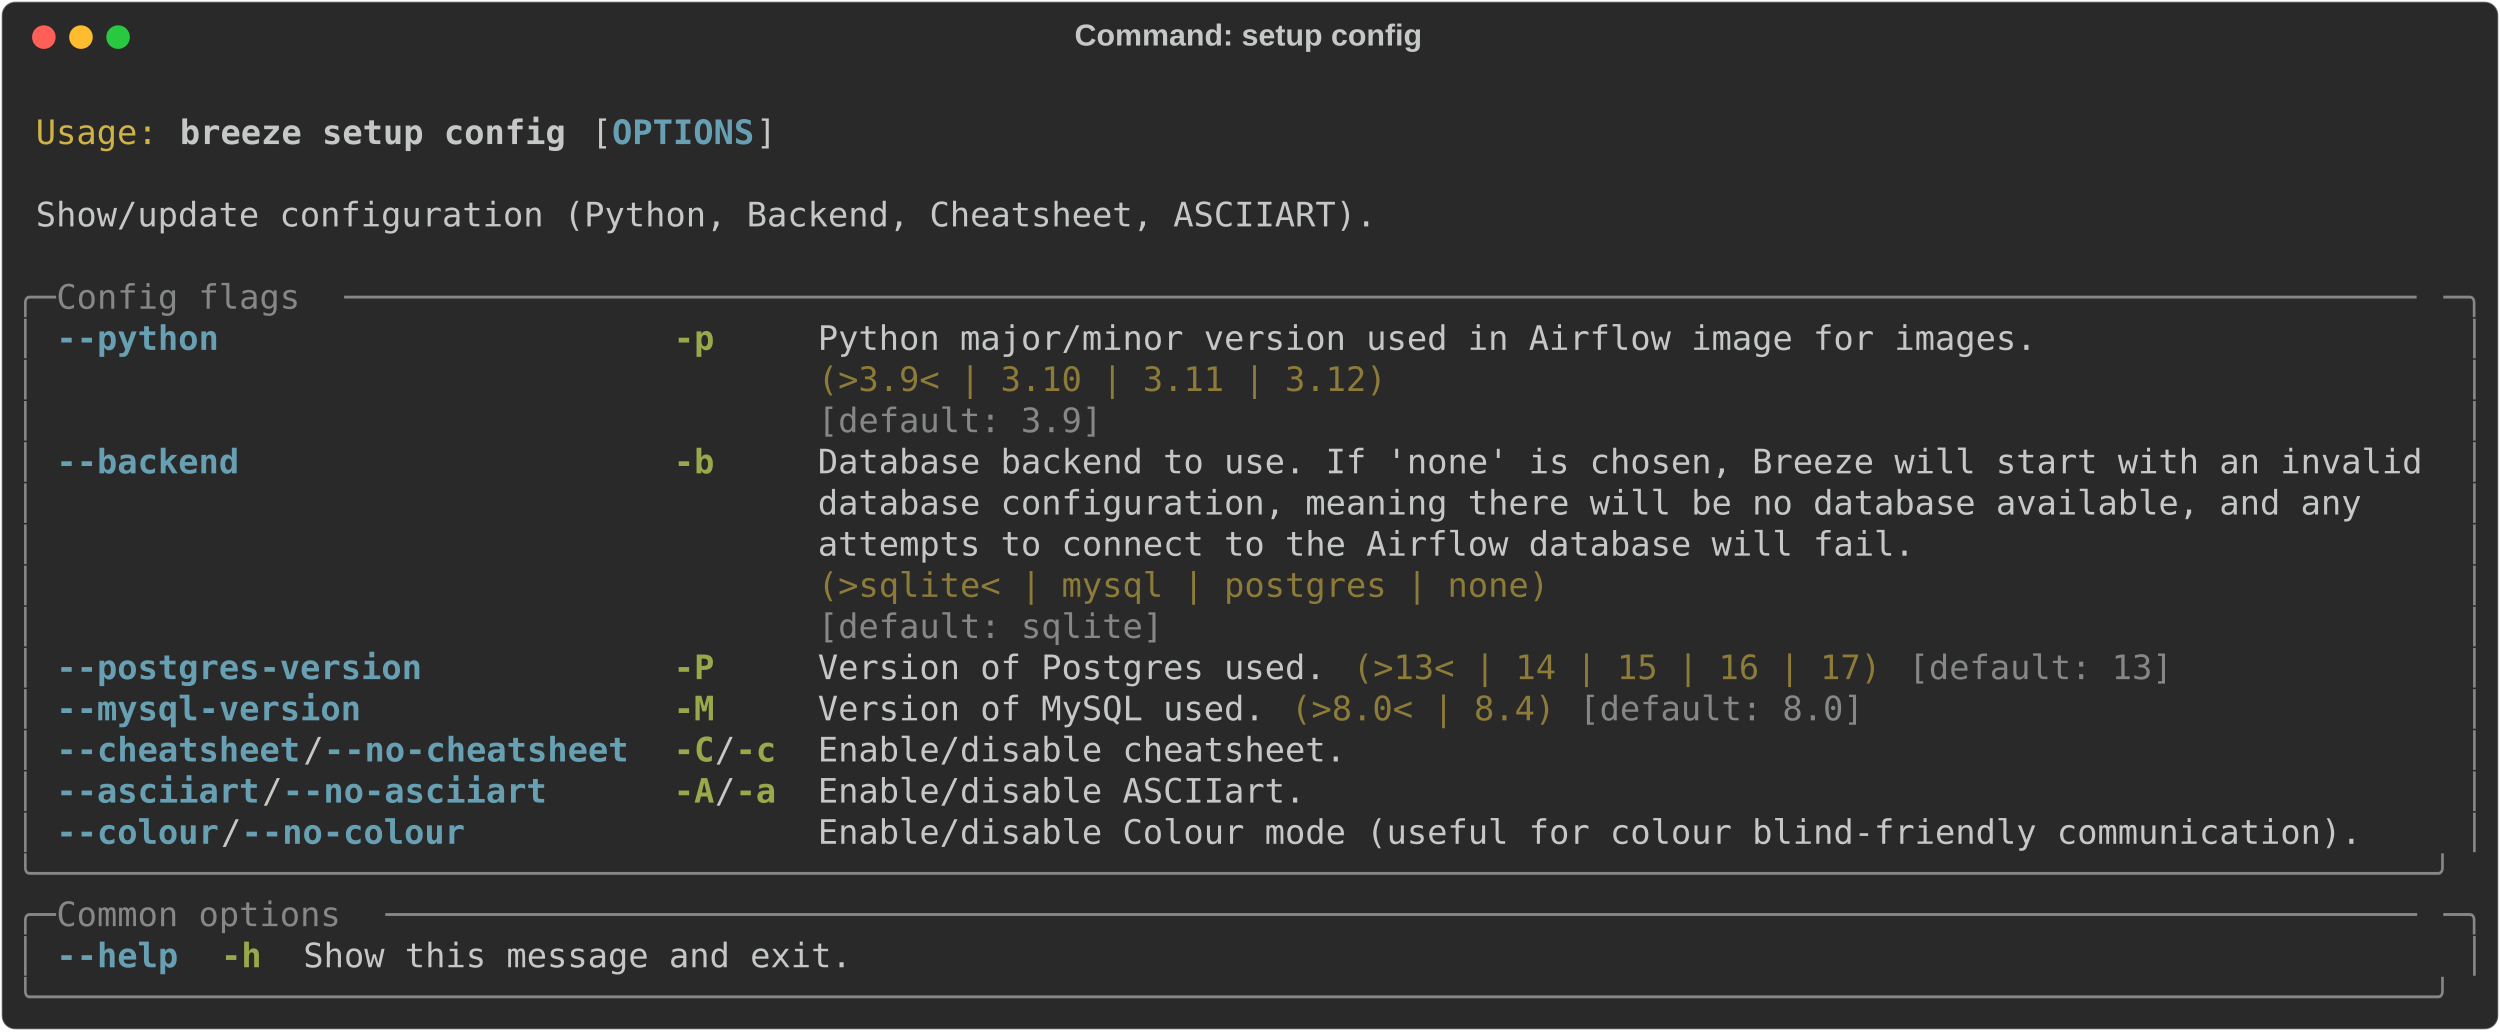
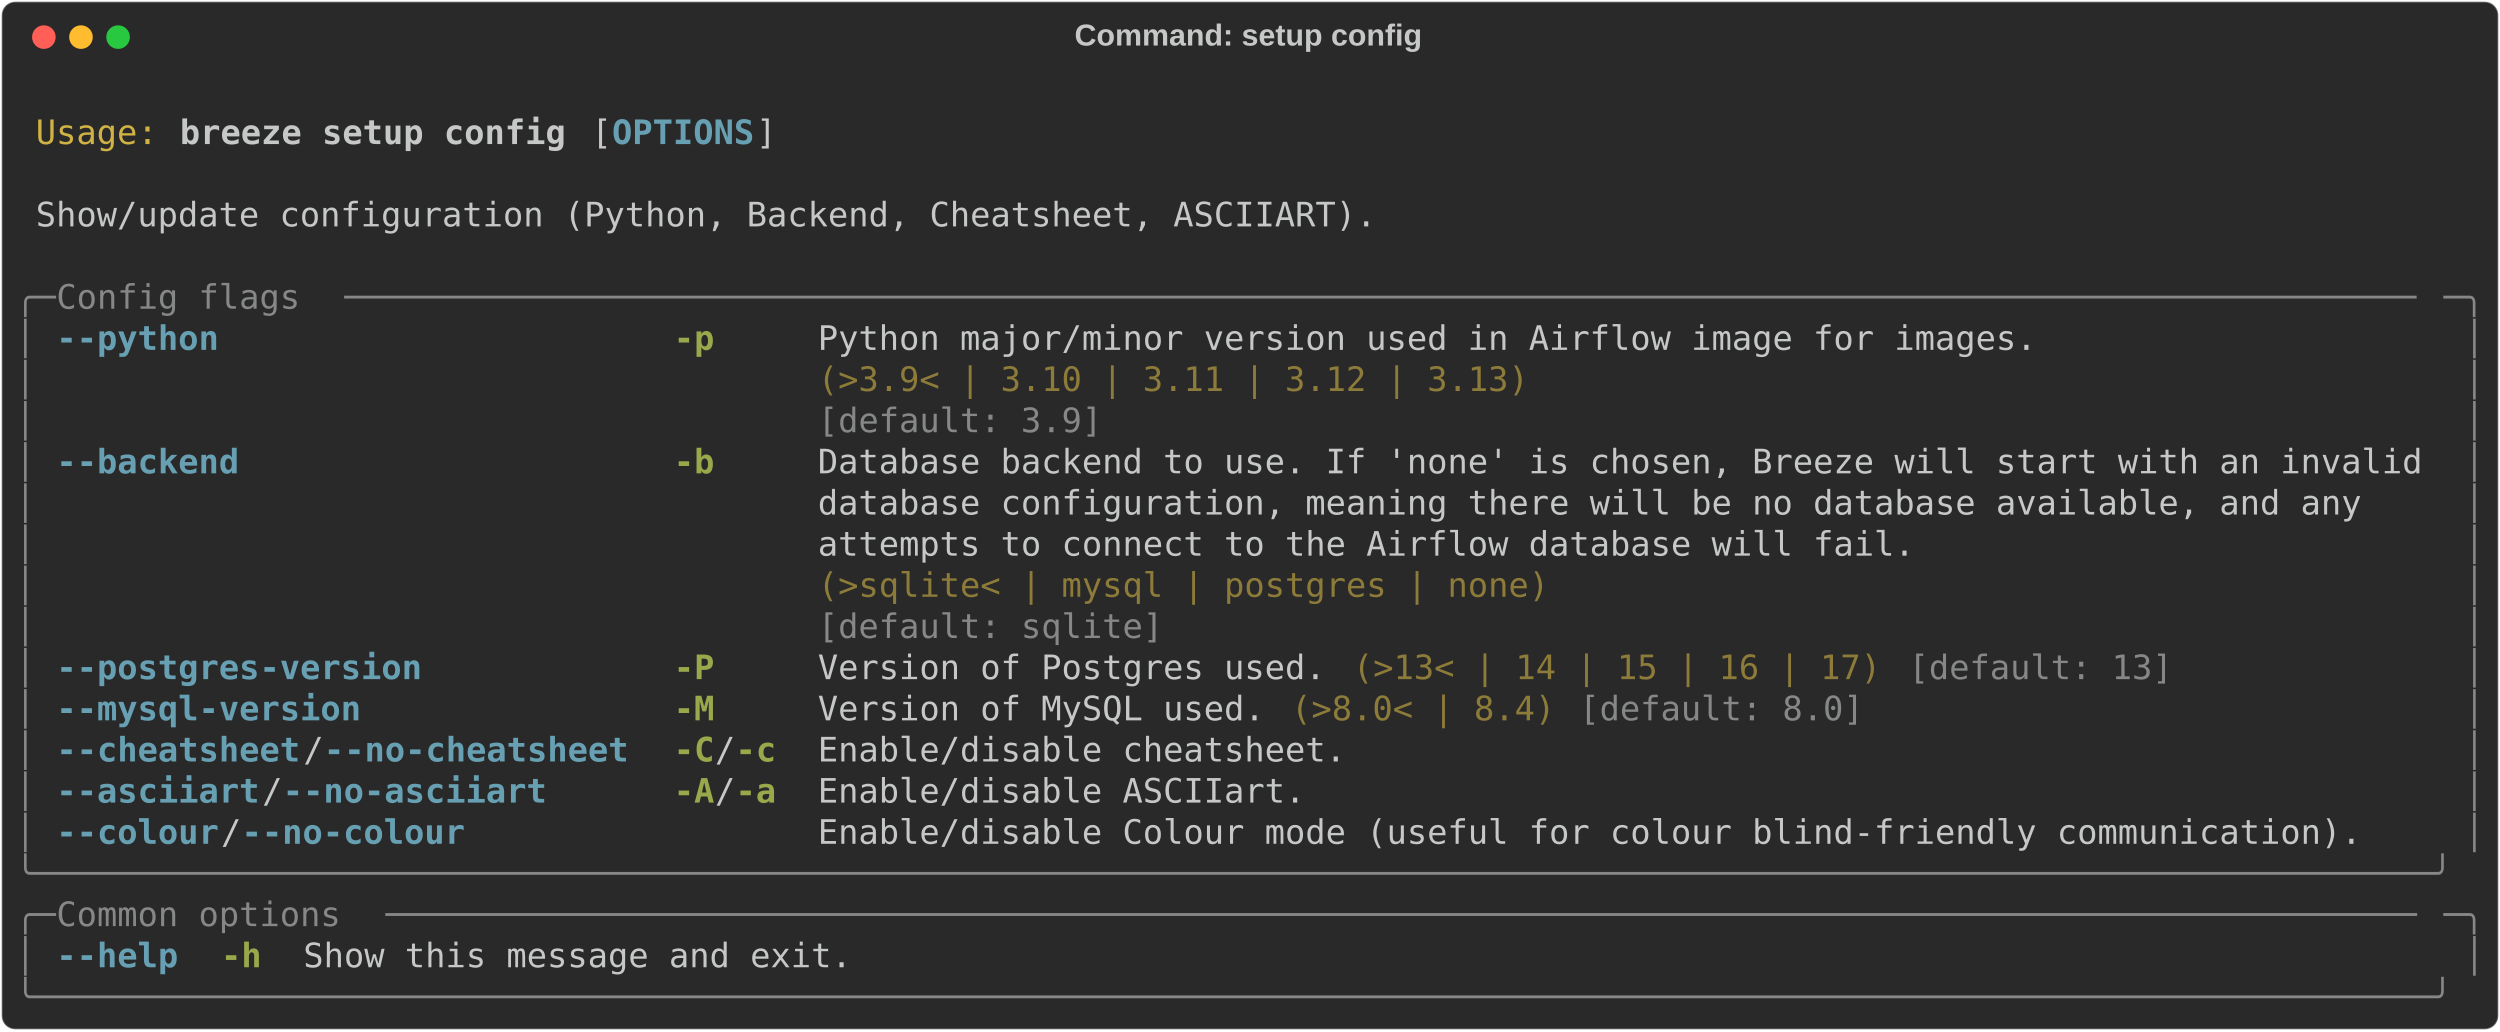
<svg xmlns="http://www.w3.org/2000/svg" class="rich-terminal" viewBox="0 0 1482 611.2">
  <style>

    @font-face {
        font-family: "Fira Code";
        src: local("FiraCode-Regular"),
                url("https://cdnjs.cloudflare.com/ajax/libs/firacode/6.2.0/woff2/FiraCode-Regular.woff2") format("woff2"),
                url("https://cdnjs.cloudflare.com/ajax/libs/firacode/6.2.0/woff/FiraCode-Regular.woff") format("woff");
        font-style: normal;
        font-weight: 400;
    }
    @font-face {
        font-family: "Fira Code";
        src: local("FiraCode-Bold"),
                url("https://cdnjs.cloudflare.com/ajax/libs/firacode/6.2.0/woff2/FiraCode-Bold.woff2") format("woff2"),
                url("https://cdnjs.cloudflare.com/ajax/libs/firacode/6.2.0/woff/FiraCode-Bold.woff") format("woff");
        font-style: bold;
        font-weight: 700;
    }

    .breeze-setup-config-matrix {
        font-family: Fira Code, monospace;
        font-size: 20px;
        line-height: 24.4px;
        font-variant-east-asian: full-width;
    }

    .breeze-setup-config-title {
        font-size: 18px;
        font-weight: bold;
        font-family: arial;
    }

    .breeze-setup-config-r1 { fill: #c5c8c6 }
.breeze-setup-config-r2 { fill: #d0b344 }
.breeze-setup-config-r3 { fill: #c5c8c6;font-weight: bold }
.breeze-setup-config-r4 { fill: #68a0b3;font-weight: bold }
.breeze-setup-config-r5 { fill: #868887 }
.breeze-setup-config-r6 { fill: #98a84b;font-weight: bold }
.breeze-setup-config-r7 { fill: #8d7b39 }
    </style>
  <defs>
    <clipPath id="breeze-setup-config-clip-terminal">
      <rect x="0" y="0" width="1463.0" height="560.2" />
    </clipPath>
    <clipPath id="breeze-setup-config-line-0">
      <rect x="0" y="1.5" width="1464" height="24.65" />
    </clipPath>
    <clipPath id="breeze-setup-config-line-1">
      <rect x="0" y="25.9" width="1464" height="24.65" />
    </clipPath>
    <clipPath id="breeze-setup-config-line-2">
      <rect x="0" y="50.3" width="1464" height="24.65" />
    </clipPath>
    <clipPath id="breeze-setup-config-line-3">
      <rect x="0" y="74.7" width="1464" height="24.65" />
    </clipPath>
    <clipPath id="breeze-setup-config-line-4">
      <rect x="0" y="99.1" width="1464" height="24.65" />
    </clipPath>
    <clipPath id="breeze-setup-config-line-5">
      <rect x="0" y="123.5" width="1464" height="24.65" />
    </clipPath>
    <clipPath id="breeze-setup-config-line-6">
      <rect x="0" y="147.9" width="1464" height="24.65" />
    </clipPath>
    <clipPath id="breeze-setup-config-line-7">
      <rect x="0" y="172.3" width="1464" height="24.65" />
    </clipPath>
    <clipPath id="breeze-setup-config-line-8">
      <rect x="0" y="196.7" width="1464" height="24.65" />
    </clipPath>
    <clipPath id="breeze-setup-config-line-9">
      <rect x="0" y="221.1" width="1464" height="24.65" />
    </clipPath>
    <clipPath id="breeze-setup-config-line-10">
      <rect x="0" y="245.5" width="1464" height="24.65" />
    </clipPath>
    <clipPath id="breeze-setup-config-line-11">
      <rect x="0" y="269.9" width="1464" height="24.65" />
    </clipPath>
    <clipPath id="breeze-setup-config-line-12">
      <rect x="0" y="294.3" width="1464" height="24.65" />
    </clipPath>
    <clipPath id="breeze-setup-config-line-13">
      <rect x="0" y="318.7" width="1464" height="24.65" />
    </clipPath>
    <clipPath id="breeze-setup-config-line-14">
      <rect x="0" y="343.1" width="1464" height="24.65" />
    </clipPath>
    <clipPath id="breeze-setup-config-line-15">
      <rect x="0" y="367.5" width="1464" height="24.65" />
    </clipPath>
    <clipPath id="breeze-setup-config-line-16">
      <rect x="0" y="391.9" width="1464" height="24.65" />
    </clipPath>
    <clipPath id="breeze-setup-config-line-17">
      <rect x="0" y="416.3" width="1464" height="24.65" />
    </clipPath>
    <clipPath id="breeze-setup-config-line-18">
      <rect x="0" y="440.7" width="1464" height="24.65" />
    </clipPath>
    <clipPath id="breeze-setup-config-line-19">
      <rect x="0" y="465.1" width="1464" height="24.65" />
    </clipPath>
    <clipPath id="breeze-setup-config-line-20">
      <rect x="0" y="489.5" width="1464" height="24.65" />
    </clipPath>
    <clipPath id="breeze-setup-config-line-21">
      <rect x="0" y="513.9" width="1464" height="24.65" />
    </clipPath>
  </defs>
  <rect fill="#292929" stroke="rgba(255,255,255,0.35)" stroke-width="1" x="1" y="1" width="1480" height="609.2" rx="8" />
  <text class="breeze-setup-config-title" fill="#c5c8c6" text-anchor="middle" x="740" y="27">Command: setup config</text>
  <g transform="translate(26,22)">
    <circle cx="0" cy="0" r="7" fill="#ff5f57" />
    <circle cx="22" cy="0" r="7" fill="#febc2e" />
    <circle cx="44" cy="0" r="7" fill="#28c840" />
  </g>
  <g transform="translate(9, 41)" clip-path="url(#breeze-setup-config-clip-terminal)">
    <g class="breeze-setup-config-matrix">
      <text class="breeze-setup-config-r1" x="1464" y="20" textLength="12.2" clip-path="url(#breeze-setup-config-line-0)">
</text>
      <text class="breeze-setup-config-r2" x="12.2" y="44.4" textLength="73.2" clip-path="url(#breeze-setup-config-line-1)">Usage:</text>
      <text class="breeze-setup-config-r3" x="97.6" y="44.4" textLength="231.8" clip-path="url(#breeze-setup-config-line-1)">breeze setup config</text>
      <text class="breeze-setup-config-r1" x="341.6" y="44.4" textLength="12.2" clip-path="url(#breeze-setup-config-line-1)">[</text>
      <text class="breeze-setup-config-r4" x="353.8" y="44.4" textLength="85.4" clip-path="url(#breeze-setup-config-line-1)">OPTIONS</text>
      <text class="breeze-setup-config-r1" x="439.2" y="44.4" textLength="12.2" clip-path="url(#breeze-setup-config-line-1)">]</text>
      <text class="breeze-setup-config-r1" x="1464" y="44.4" textLength="12.2" clip-path="url(#breeze-setup-config-line-1)">
</text>
      <text class="breeze-setup-config-r1" x="1464" y="68.8" textLength="12.2" clip-path="url(#breeze-setup-config-line-2)">
</text>
      <text class="breeze-setup-config-r1" x="12.2" y="93.2" textLength="805.2" clip-path="url(#breeze-setup-config-line-3)">Show/update configuration (Python, Backend, Cheatsheet, ASCIIART).</text>
      <text class="breeze-setup-config-r1" x="1464" y="93.2" textLength="12.2" clip-path="url(#breeze-setup-config-line-3)">
</text>
      <text class="breeze-setup-config-r1" x="1464" y="117.6" textLength="12.2" clip-path="url(#breeze-setup-config-line-4)">
</text>
      <text class="breeze-setup-config-r5" x="0" y="142" textLength="24.4" clip-path="url(#breeze-setup-config-line-5)">╭─</text>
      <text class="breeze-setup-config-r5" x="24.4" y="142" textLength="170.8" clip-path="url(#breeze-setup-config-line-5)"> Config flags </text>
      <text class="breeze-setup-config-r5" x="195.2" y="142" textLength="1244.4" clip-path="url(#breeze-setup-config-line-5)">──────────────────────────────────────────────────────────────────────────────────────────────────────</text>
      <text class="breeze-setup-config-r5" x="1439.6" y="142" textLength="24.4" clip-path="url(#breeze-setup-config-line-5)">─╮</text>
      <text class="breeze-setup-config-r1" x="1464" y="142" textLength="12.2" clip-path="url(#breeze-setup-config-line-5)">
</text>
      <text class="breeze-setup-config-r5" x="0" y="166.4" textLength="12.2" clip-path="url(#breeze-setup-config-line-6)">│</text>
      <text class="breeze-setup-config-r4" x="24.4" y="166.4" textLength="97.6" clip-path="url(#breeze-setup-config-line-6)">--python</text>
      <text class="breeze-setup-config-r6" x="390.4" y="166.4" textLength="24.4" clip-path="url(#breeze-setup-config-line-6)">-p</text>
      <text class="breeze-setup-config-r1" x="475.8" y="166.4" textLength="732" clip-path="url(#breeze-setup-config-line-6)">Python major/minor version used in Airflow image for images.</text>
      <text class="breeze-setup-config-r5" x="1451.8" y="166.4" textLength="12.2" clip-path="url(#breeze-setup-config-line-6)">│</text>
      <text class="breeze-setup-config-r1" x="1464" y="166.4" textLength="12.2" clip-path="url(#breeze-setup-config-line-6)">
</text>
      <text class="breeze-setup-config-r5" x="0" y="190.8" textLength="12.2" clip-path="url(#breeze-setup-config-line-7)">│</text>
-       <text class="breeze-setup-config-r7" x="475.8" y="190.8" textLength="732" clip-path="url(#breeze-setup-config-line-7)">(&gt;3.9&lt; | 3.10 | 3.11 | 3.12)                                </text>
+       <text class="breeze-setup-config-r7" x="475.8" y="190.8" textLength="732" clip-path="url(#breeze-setup-config-line-7)">(&gt;3.9&lt; | 3.10 | 3.11 | 3.12 | 3.13)                         </text>
      <text class="breeze-setup-config-r5" x="1451.8" y="190.8" textLength="12.2" clip-path="url(#breeze-setup-config-line-7)">│</text>
      <text class="breeze-setup-config-r1" x="1464" y="190.8" textLength="12.2" clip-path="url(#breeze-setup-config-line-7)">
</text>
      <text class="breeze-setup-config-r5" x="0" y="215.2" textLength="12.2" clip-path="url(#breeze-setup-config-line-8)">│</text>
      <text class="breeze-setup-config-r5" x="475.8" y="215.2" textLength="732" clip-path="url(#breeze-setup-config-line-8)">[default: 3.9]                                              </text>
      <text class="breeze-setup-config-r5" x="1451.8" y="215.2" textLength="12.2" clip-path="url(#breeze-setup-config-line-8)">│</text>
      <text class="breeze-setup-config-r1" x="1464" y="215.2" textLength="12.2" clip-path="url(#breeze-setup-config-line-8)">
</text>
      <text class="breeze-setup-config-r5" x="0" y="239.6" textLength="12.2" clip-path="url(#breeze-setup-config-line-9)">│</text>
      <text class="breeze-setup-config-r4" x="24.4" y="239.6" textLength="109.8" clip-path="url(#breeze-setup-config-line-9)">--backend</text>
      <text class="breeze-setup-config-r6" x="390.4" y="239.6" textLength="24.4" clip-path="url(#breeze-setup-config-line-9)">-b</text>
      <text class="breeze-setup-config-r1" x="475.8" y="239.6" textLength="963.8" clip-path="url(#breeze-setup-config-line-9)">Database backend to use. If 'none' is chosen, Breeze will start with an invalid</text>
      <text class="breeze-setup-config-r5" x="1451.8" y="239.6" textLength="12.2" clip-path="url(#breeze-setup-config-line-9)">│</text>
      <text class="breeze-setup-config-r1" x="1464" y="239.6" textLength="12.2" clip-path="url(#breeze-setup-config-line-9)">
</text>
      <text class="breeze-setup-config-r5" x="0" y="264" textLength="12.2" clip-path="url(#breeze-setup-config-line-10)">│</text>
      <text class="breeze-setup-config-r1" x="475.8" y="264" textLength="963.8" clip-path="url(#breeze-setup-config-line-10)">database configuration, meaning there will be no database available, and any   </text>
      <text class="breeze-setup-config-r5" x="1451.8" y="264" textLength="12.2" clip-path="url(#breeze-setup-config-line-10)">│</text>
      <text class="breeze-setup-config-r1" x="1464" y="264" textLength="12.2" clip-path="url(#breeze-setup-config-line-10)">
</text>
      <text class="breeze-setup-config-r5" x="0" y="288.4" textLength="12.2" clip-path="url(#breeze-setup-config-line-11)">│</text>
      <text class="breeze-setup-config-r1" x="475.8" y="288.4" textLength="963.8" clip-path="url(#breeze-setup-config-line-11)">attempts to connect to the Airflow database will fail.                         </text>
      <text class="breeze-setup-config-r5" x="1451.8" y="288.4" textLength="12.2" clip-path="url(#breeze-setup-config-line-11)">│</text>
      <text class="breeze-setup-config-r1" x="1464" y="288.4" textLength="12.2" clip-path="url(#breeze-setup-config-line-11)">
</text>
      <text class="breeze-setup-config-r5" x="0" y="312.8" textLength="12.2" clip-path="url(#breeze-setup-config-line-12)">│</text>
      <text class="breeze-setup-config-r7" x="475.8" y="312.8" textLength="963.8" clip-path="url(#breeze-setup-config-line-12)">(&gt;sqlite&lt; | mysql | postgres | none)                                           </text>
      <text class="breeze-setup-config-r5" x="1451.8" y="312.8" textLength="12.2" clip-path="url(#breeze-setup-config-line-12)">│</text>
      <text class="breeze-setup-config-r1" x="1464" y="312.8" textLength="12.2" clip-path="url(#breeze-setup-config-line-12)">
</text>
      <text class="breeze-setup-config-r5" x="0" y="337.2" textLength="12.2" clip-path="url(#breeze-setup-config-line-13)">│</text>
      <text class="breeze-setup-config-r5" x="475.8" y="337.2" textLength="963.8" clip-path="url(#breeze-setup-config-line-13)">[default: sqlite]                                                              </text>
      <text class="breeze-setup-config-r5" x="1451.8" y="337.2" textLength="12.2" clip-path="url(#breeze-setup-config-line-13)">│</text>
      <text class="breeze-setup-config-r1" x="1464" y="337.2" textLength="12.2" clip-path="url(#breeze-setup-config-line-13)">
</text>
      <text class="breeze-setup-config-r5" x="0" y="361.6" textLength="12.2" clip-path="url(#breeze-setup-config-line-14)">│</text>
      <text class="breeze-setup-config-r4" x="24.4" y="361.6" textLength="219.6" clip-path="url(#breeze-setup-config-line-14)">--postgres-version</text>
      <text class="breeze-setup-config-r6" x="390.4" y="361.6" textLength="24.4" clip-path="url(#breeze-setup-config-line-14)">-P</text>
      <text class="breeze-setup-config-r1" x="475.8" y="361.6" textLength="305" clip-path="url(#breeze-setup-config-line-14)">Version of Postgres used.</text>
      <text class="breeze-setup-config-r7" x="793" y="361.6" textLength="317.2" clip-path="url(#breeze-setup-config-line-14)">(&gt;13&lt; | 14 | 15 | 16 | 17)</text>
      <text class="breeze-setup-config-r5" x="1122.4" y="361.6" textLength="158.6" clip-path="url(#breeze-setup-config-line-14)">[default: 13]</text>
      <text class="breeze-setup-config-r5" x="1451.8" y="361.6" textLength="12.2" clip-path="url(#breeze-setup-config-line-14)">│</text>
      <text class="breeze-setup-config-r1" x="1464" y="361.6" textLength="12.2" clip-path="url(#breeze-setup-config-line-14)">
</text>
      <text class="breeze-setup-config-r5" x="0" y="386" textLength="12.2" clip-path="url(#breeze-setup-config-line-15)">│</text>
      <text class="breeze-setup-config-r4" x="24.4" y="386" textLength="183" clip-path="url(#breeze-setup-config-line-15)">--mysql-version</text>
      <text class="breeze-setup-config-r6" x="390.4" y="386" textLength="24.4" clip-path="url(#breeze-setup-config-line-15)">-M</text>
      <text class="breeze-setup-config-r1" x="475.8" y="386" textLength="268.4" clip-path="url(#breeze-setup-config-line-15)">Version of MySQL used.</text>
      <text class="breeze-setup-config-r7" x="756.4" y="386" textLength="158.6" clip-path="url(#breeze-setup-config-line-15)">(&gt;8.0&lt; | 8.4)</text>
      <text class="breeze-setup-config-r5" x="927.2" y="386" textLength="170.8" clip-path="url(#breeze-setup-config-line-15)">[default: 8.0]</text>
      <text class="breeze-setup-config-r5" x="1451.8" y="386" textLength="12.2" clip-path="url(#breeze-setup-config-line-15)">│</text>
      <text class="breeze-setup-config-r1" x="1464" y="386" textLength="12.2" clip-path="url(#breeze-setup-config-line-15)">
</text>
      <text class="breeze-setup-config-r5" x="0" y="410.4" textLength="12.2" clip-path="url(#breeze-setup-config-line-16)">│</text>
      <text class="breeze-setup-config-r4" x="24.4" y="410.4" textLength="146.4" clip-path="url(#breeze-setup-config-line-16)">--cheatsheet</text>
      <text class="breeze-setup-config-r1" x="170.8" y="410.4" textLength="12.2" clip-path="url(#breeze-setup-config-line-16)">/</text>
      <text class="breeze-setup-config-r4" x="183" y="410.4" textLength="183" clip-path="url(#breeze-setup-config-line-16)">--no-cheatsheet</text>
      <text class="breeze-setup-config-r6" x="390.4" y="410.4" textLength="24.4" clip-path="url(#breeze-setup-config-line-16)">-C</text>
      <text class="breeze-setup-config-r1" x="414.8" y="410.4" textLength="12.2" clip-path="url(#breeze-setup-config-line-16)">/</text>
      <text class="breeze-setup-config-r6" x="427" y="410.4" textLength="24.4" clip-path="url(#breeze-setup-config-line-16)">-c</text>
      <text class="breeze-setup-config-r1" x="475.8" y="410.4" textLength="317.2" clip-path="url(#breeze-setup-config-line-16)">Enable/disable cheatsheet.</text>
      <text class="breeze-setup-config-r5" x="1451.8" y="410.4" textLength="12.2" clip-path="url(#breeze-setup-config-line-16)">│</text>
      <text class="breeze-setup-config-r1" x="1464" y="410.4" textLength="12.2" clip-path="url(#breeze-setup-config-line-16)">
</text>
      <text class="breeze-setup-config-r5" x="0" y="434.8" textLength="12.2" clip-path="url(#breeze-setup-config-line-17)">│</text>
      <text class="breeze-setup-config-r4" x="24.4" y="434.8" textLength="122" clip-path="url(#breeze-setup-config-line-17)">--asciiart</text>
      <text class="breeze-setup-config-r1" x="146.4" y="434.8" textLength="12.2" clip-path="url(#breeze-setup-config-line-17)">/</text>
      <text class="breeze-setup-config-r4" x="158.6" y="434.8" textLength="158.6" clip-path="url(#breeze-setup-config-line-17)">--no-asciiart</text>
      <text class="breeze-setup-config-r6" x="390.4" y="434.8" textLength="24.4" clip-path="url(#breeze-setup-config-line-17)">-A</text>
      <text class="breeze-setup-config-r1" x="414.8" y="434.8" textLength="12.2" clip-path="url(#breeze-setup-config-line-17)">/</text>
      <text class="breeze-setup-config-r6" x="427" y="434.8" textLength="24.4" clip-path="url(#breeze-setup-config-line-17)">-a</text>
      <text class="breeze-setup-config-r1" x="475.8" y="434.8" textLength="292.8" clip-path="url(#breeze-setup-config-line-17)">Enable/disable ASCIIart.</text>
      <text class="breeze-setup-config-r5" x="1451.8" y="434.8" textLength="12.2" clip-path="url(#breeze-setup-config-line-17)">│</text>
      <text class="breeze-setup-config-r1" x="1464" y="434.8" textLength="12.2" clip-path="url(#breeze-setup-config-line-17)">
</text>
      <text class="breeze-setup-config-r5" x="0" y="459.2" textLength="12.2" clip-path="url(#breeze-setup-config-line-18)">│</text>
      <text class="breeze-setup-config-r4" x="24.4" y="459.2" textLength="97.6" clip-path="url(#breeze-setup-config-line-18)">--colour</text>
      <text class="breeze-setup-config-r1" x="122" y="459.2" textLength="12.2" clip-path="url(#breeze-setup-config-line-18)">/</text>
      <text class="breeze-setup-config-r4" x="134.2" y="459.2" textLength="134.2" clip-path="url(#breeze-setup-config-line-18)">--no-colour</text>
      <text class="breeze-setup-config-r1" x="475.8" y="459.2" textLength="927.2" clip-path="url(#breeze-setup-config-line-18)">Enable/disable Colour mode (useful for colour blind-friendly communication).</text>
      <text class="breeze-setup-config-r5" x="1451.8" y="459.2" textLength="12.2" clip-path="url(#breeze-setup-config-line-18)">│</text>
      <text class="breeze-setup-config-r1" x="1464" y="459.2" textLength="12.2" clip-path="url(#breeze-setup-config-line-18)">
</text>
      <text class="breeze-setup-config-r5" x="0" y="483.6" textLength="1464" clip-path="url(#breeze-setup-config-line-19)">╰──────────────────────────────────────────────────────────────────────────────────────────────────────────────────────╯</text>
      <text class="breeze-setup-config-r1" x="1464" y="483.6" textLength="12.2" clip-path="url(#breeze-setup-config-line-19)">
</text>
      <text class="breeze-setup-config-r5" x="0" y="508" textLength="24.4" clip-path="url(#breeze-setup-config-line-20)">╭─</text>
      <text class="breeze-setup-config-r5" x="24.4" y="508" textLength="195.2" clip-path="url(#breeze-setup-config-line-20)"> Common options </text>
      <text class="breeze-setup-config-r5" x="219.6" y="508" textLength="1220" clip-path="url(#breeze-setup-config-line-20)">────────────────────────────────────────────────────────────────────────────────────────────────────</text>
      <text class="breeze-setup-config-r5" x="1439.6" y="508" textLength="24.4" clip-path="url(#breeze-setup-config-line-20)">─╮</text>
      <text class="breeze-setup-config-r1" x="1464" y="508" textLength="12.2" clip-path="url(#breeze-setup-config-line-20)">
</text>
      <text class="breeze-setup-config-r5" x="0" y="532.4" textLength="12.2" clip-path="url(#breeze-setup-config-line-21)">│</text>
      <text class="breeze-setup-config-r4" x="24.4" y="532.4" textLength="73.2" clip-path="url(#breeze-setup-config-line-21)">--help</text>
      <text class="breeze-setup-config-r6" x="122" y="532.4" textLength="24.4" clip-path="url(#breeze-setup-config-line-21)">-h</text>
      <text class="breeze-setup-config-r1" x="170.8" y="532.4" textLength="329.4" clip-path="url(#breeze-setup-config-line-21)">Show this message and exit.</text>
      <text class="breeze-setup-config-r5" x="1451.8" y="532.4" textLength="12.2" clip-path="url(#breeze-setup-config-line-21)">│</text>
      <text class="breeze-setup-config-r1" x="1464" y="532.4" textLength="12.2" clip-path="url(#breeze-setup-config-line-21)">
</text>
      <text class="breeze-setup-config-r5" x="0" y="556.8" textLength="1464" clip-path="url(#breeze-setup-config-line-22)">╰──────────────────────────────────────────────────────────────────────────────────────────────────────────────────────╯</text>
      <text class="breeze-setup-config-r1" x="1464" y="556.8" textLength="12.2" clip-path="url(#breeze-setup-config-line-22)">
</text>
    </g>
  </g>
</svg>
